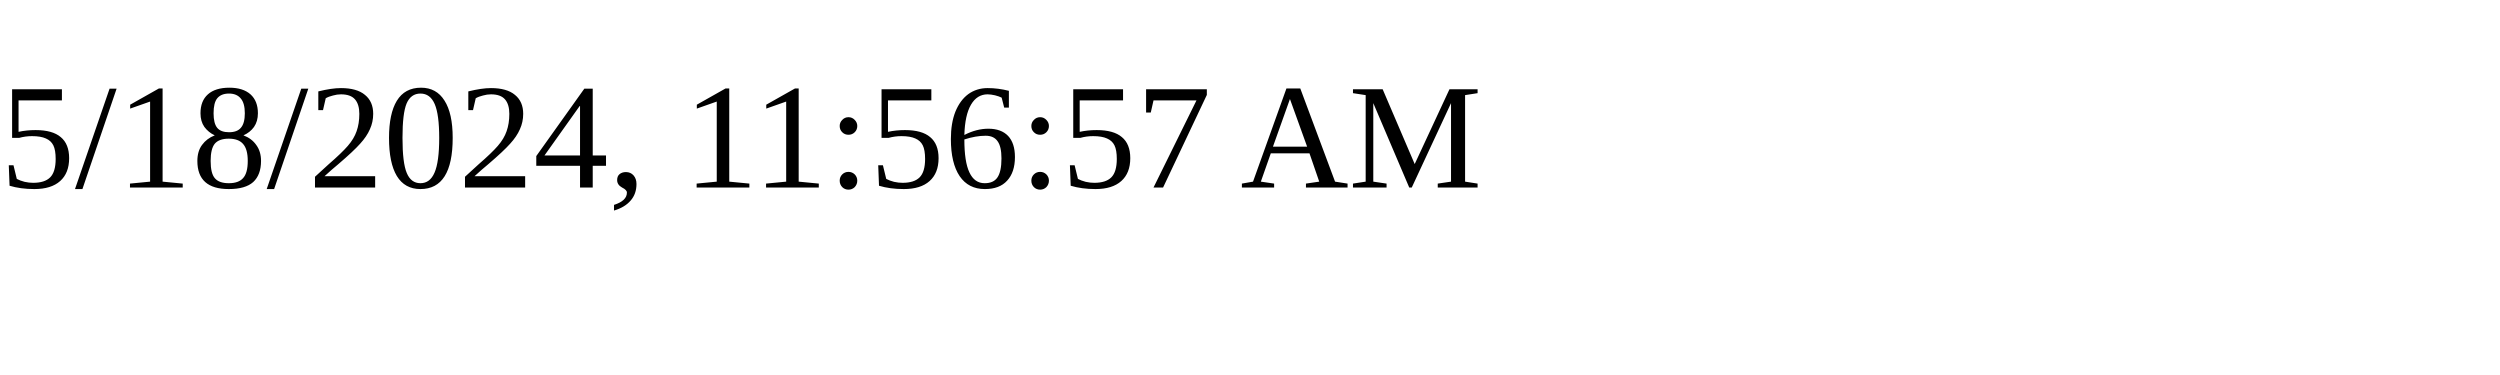
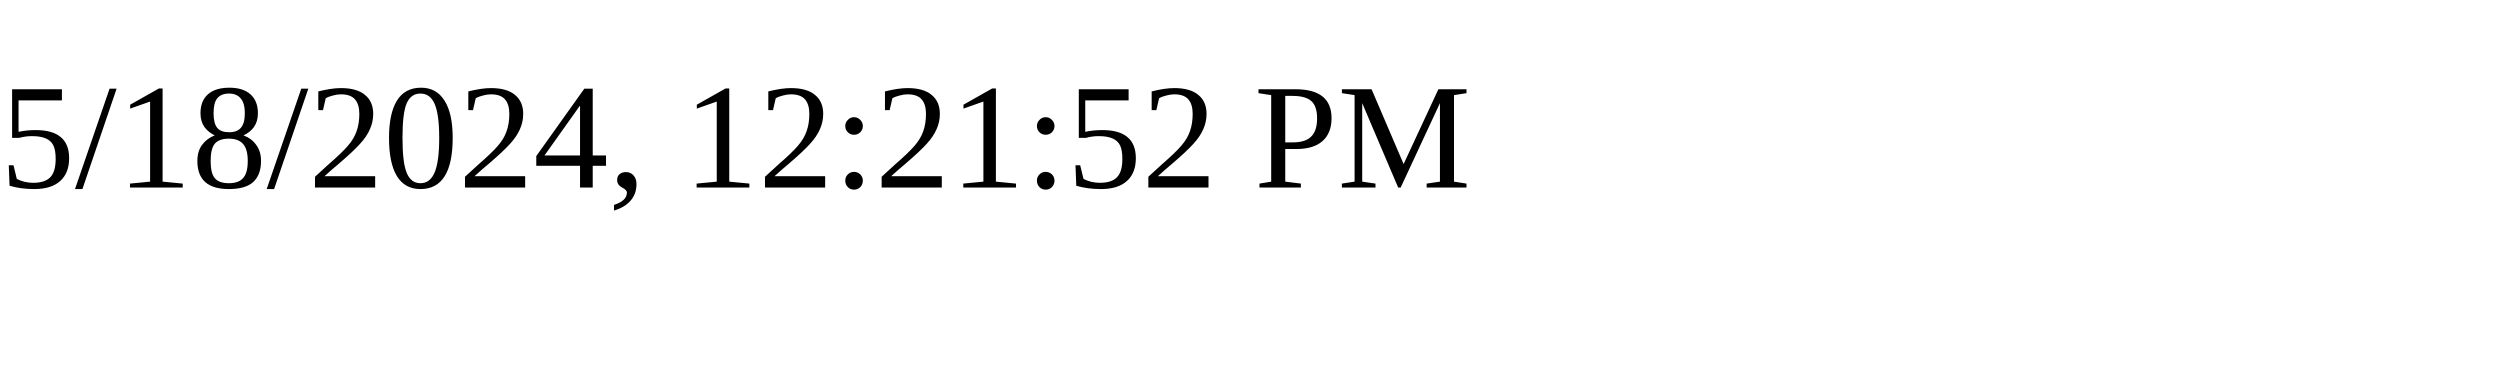
<svg xmlns="http://www.w3.org/2000/svg" height="30" width="200">
-   <text x="0" y="15">5/18/2024, 11:56:57 AM</text>
+   <text x="0" y="15">5/18/2024, 12:21:52 PM</text>
</svg>
